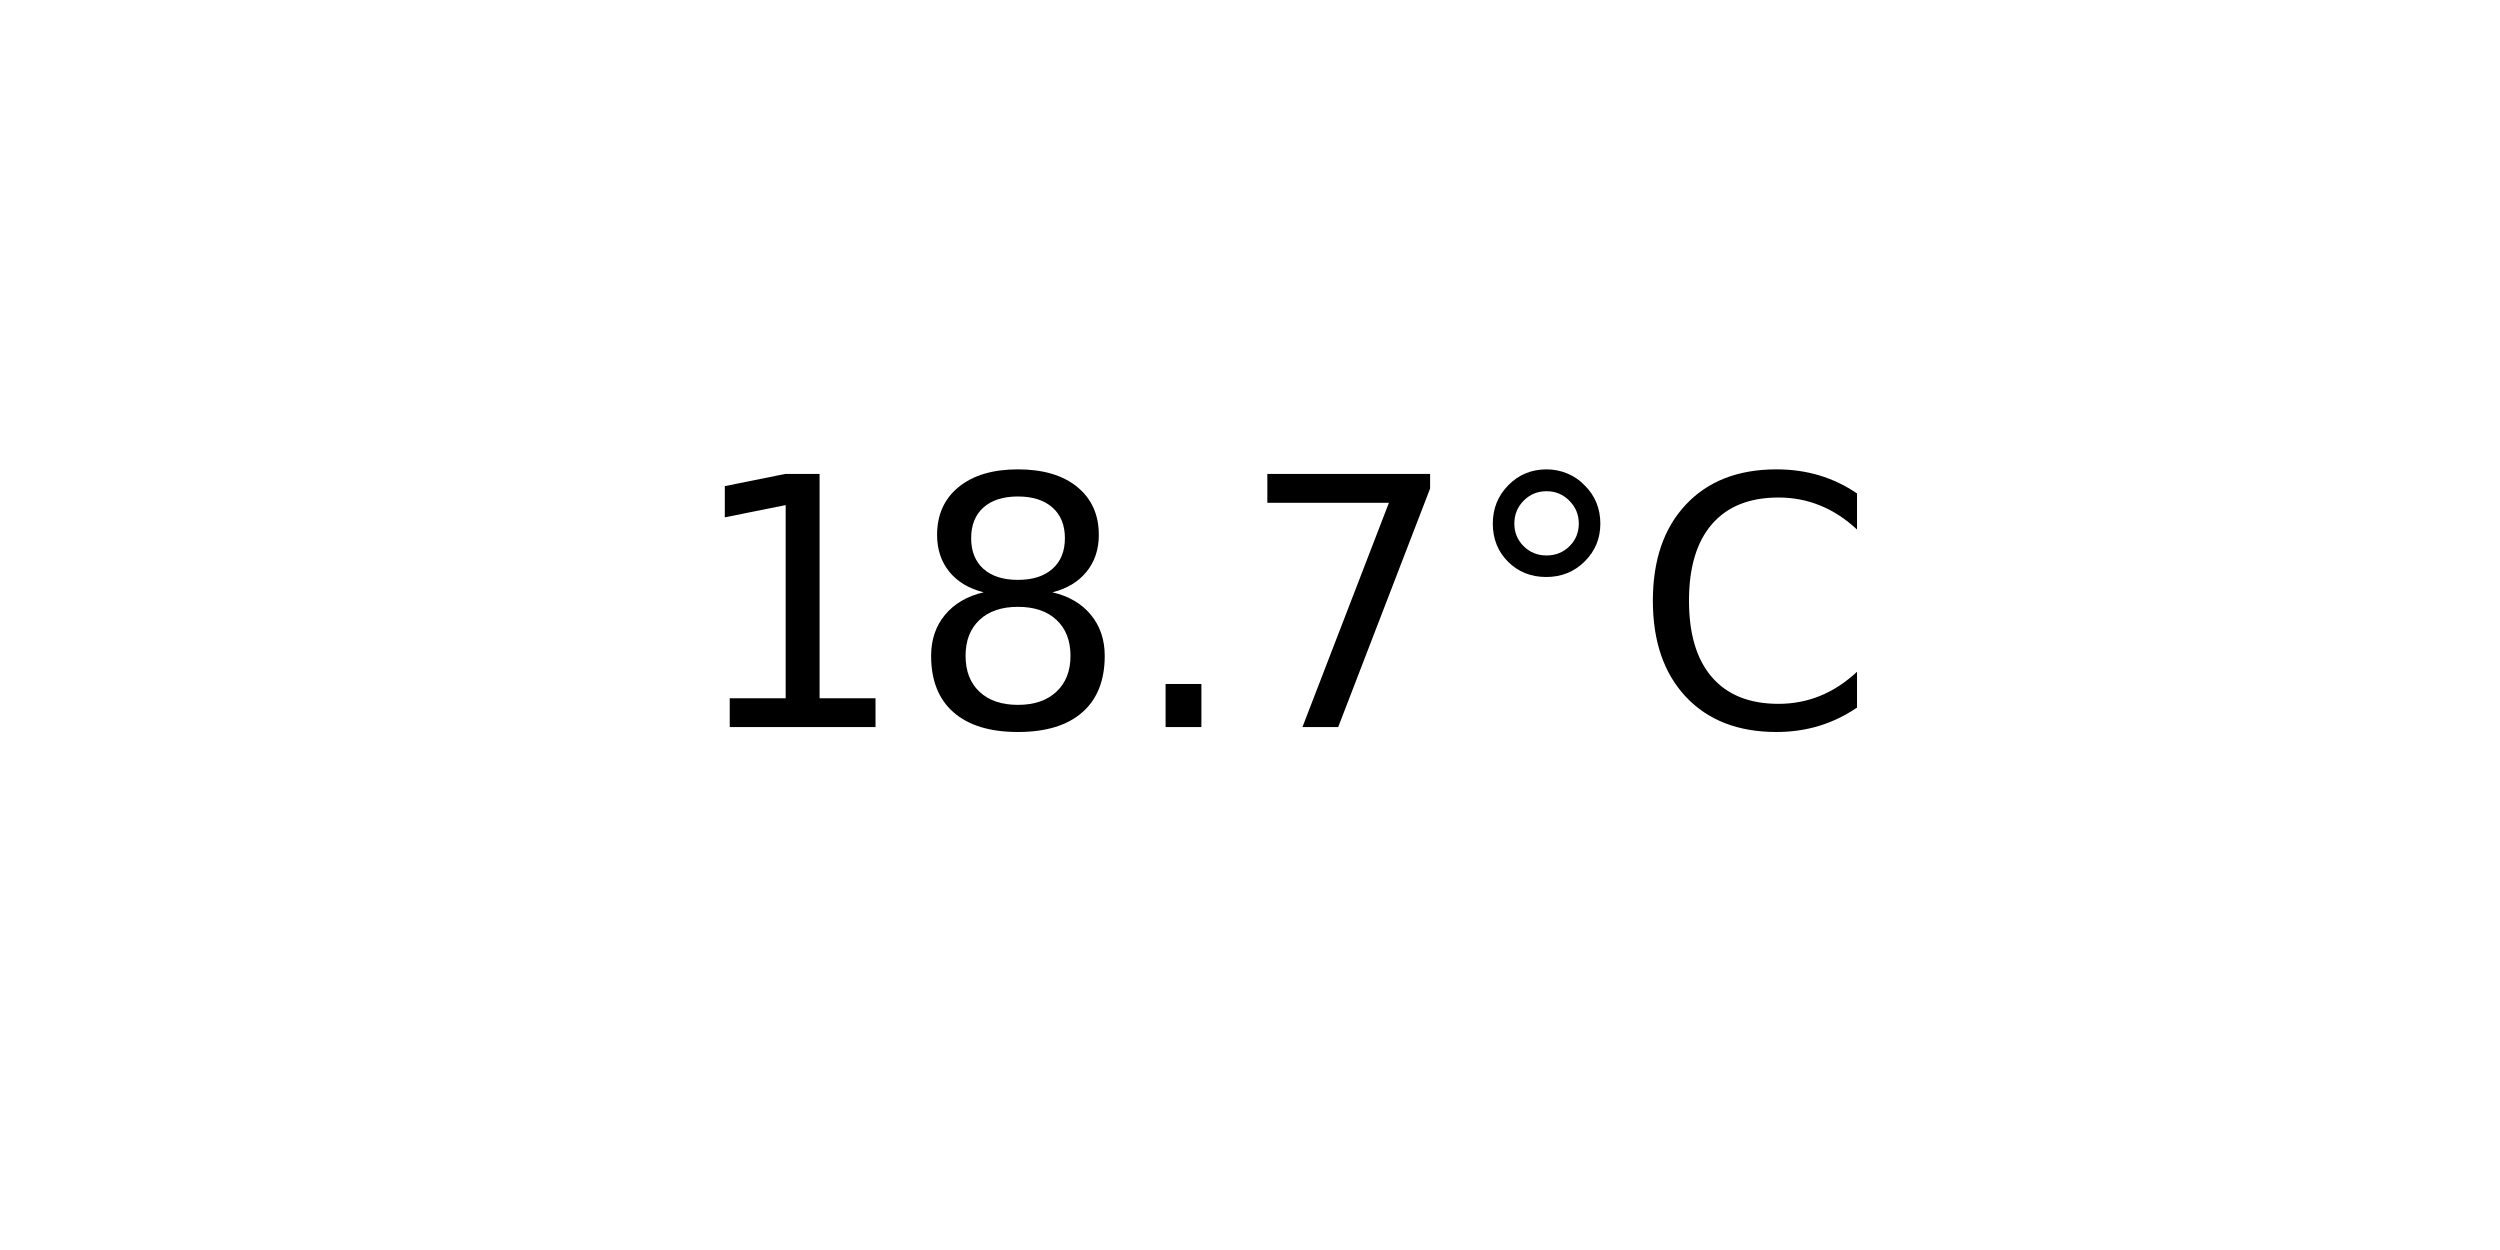
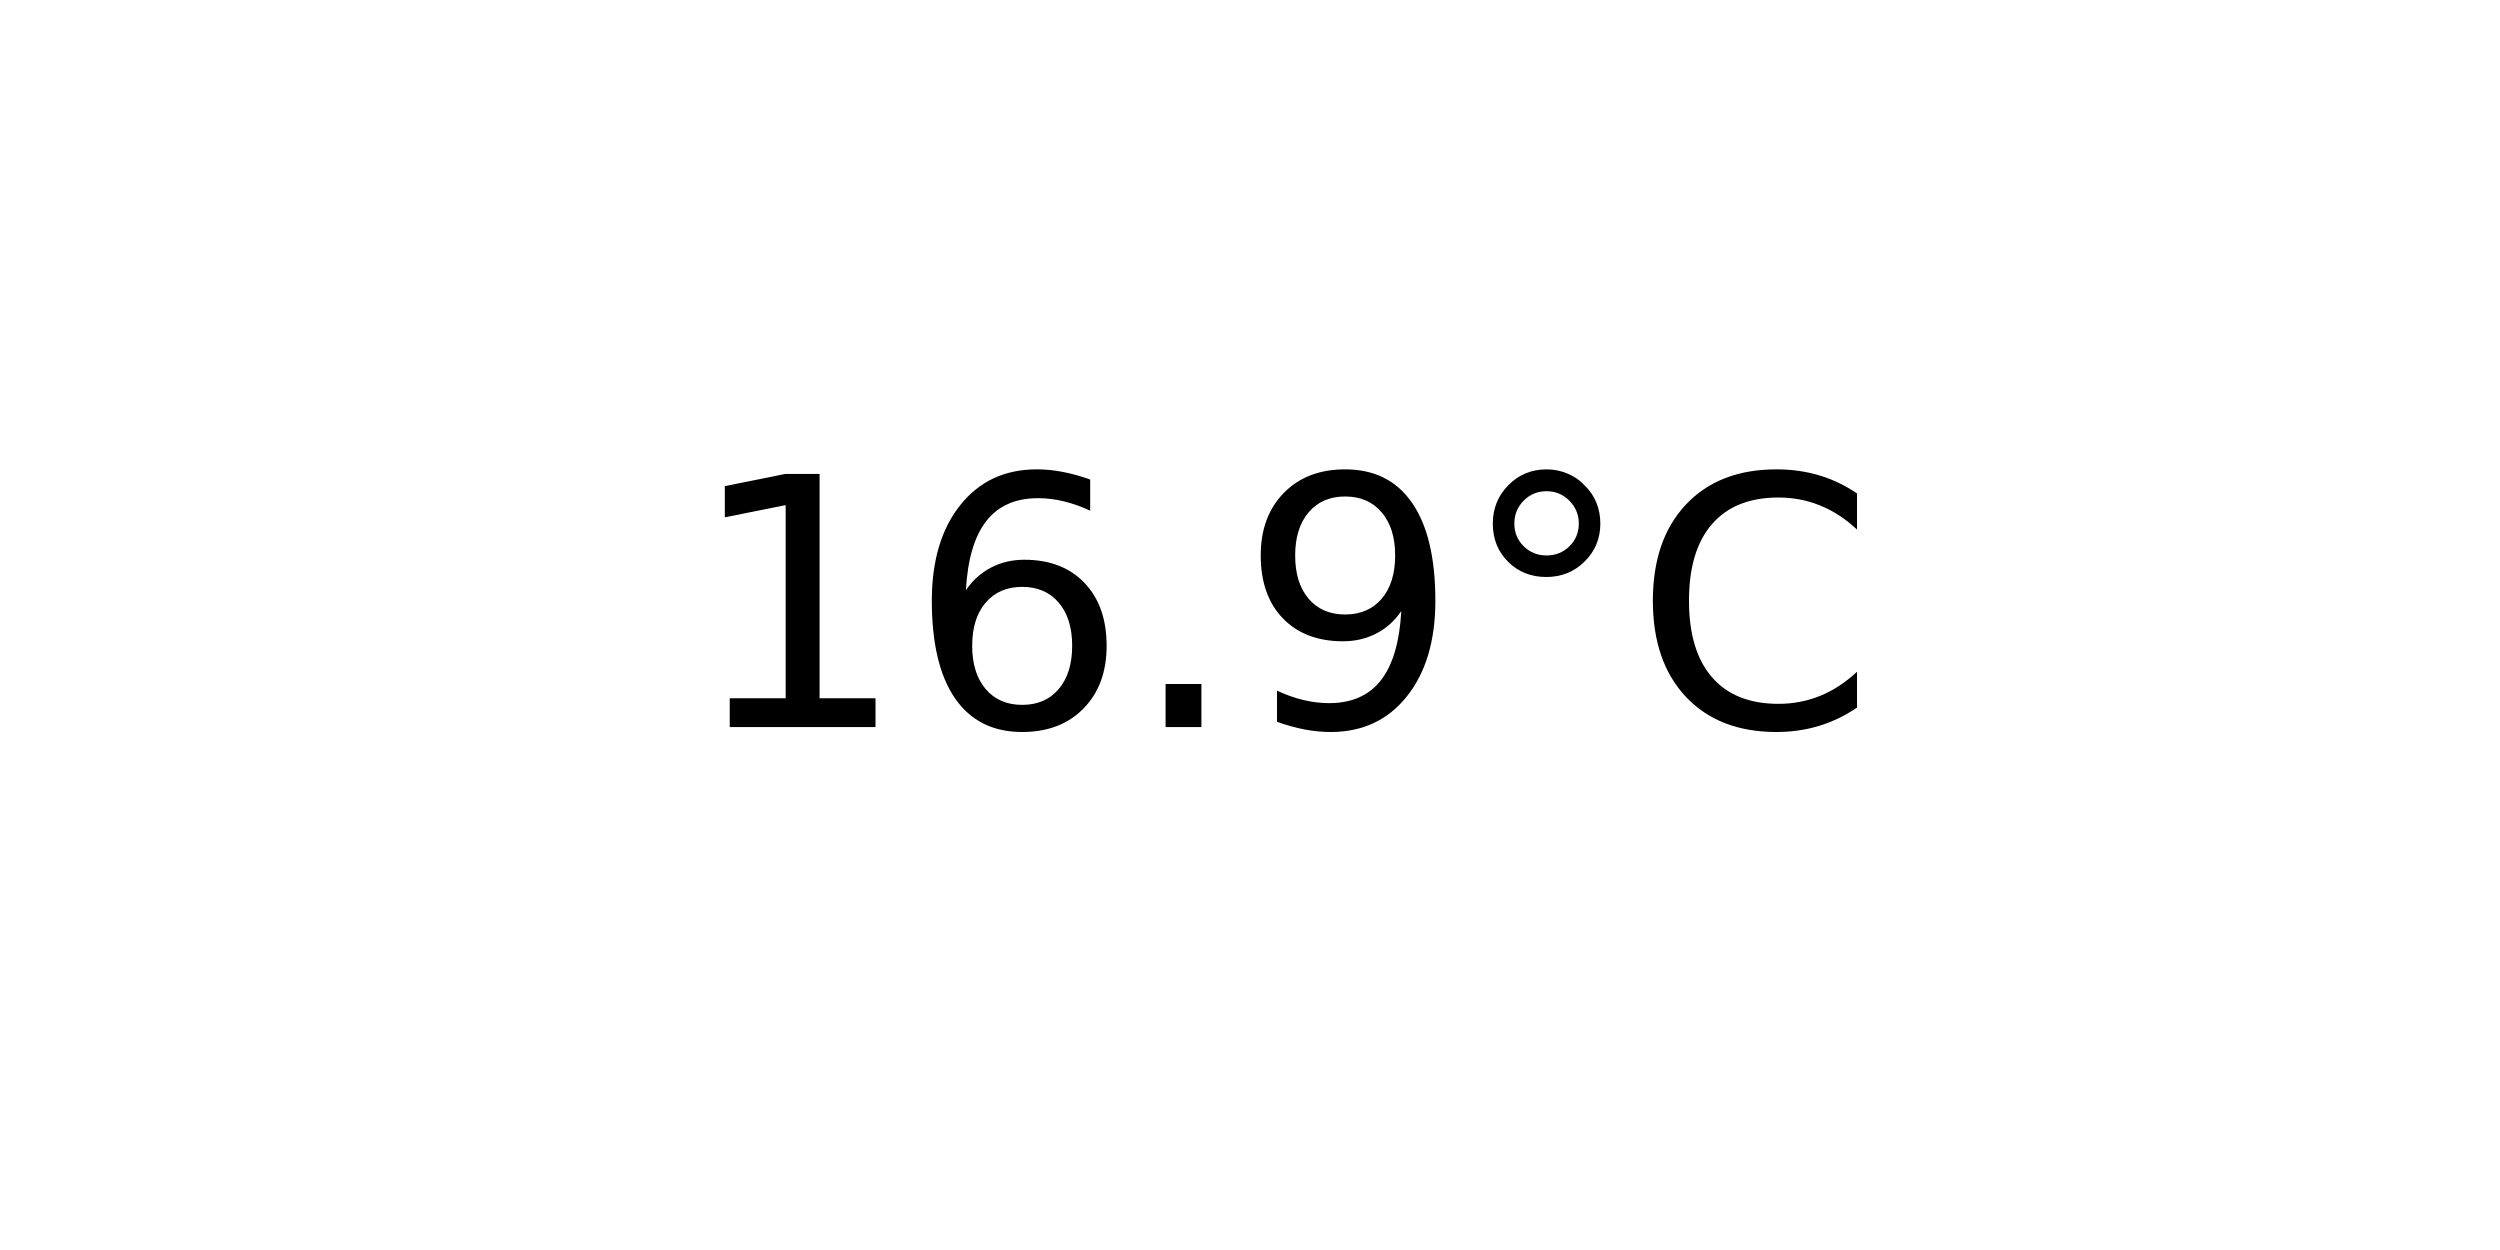
<svg xmlns="http://www.w3.org/2000/svg" xmlns:xlink="http://www.w3.org/1999/xlink" width="72pt" height="36pt" viewBox="0 0 72 36" version="1.1">
  <defs>
    <style type="text/css">*{stroke-linejoin: round; stroke-linecap: butt}</style>
  </defs>
  <g id="figure_1">
    <g id="axes_1">
      <g id="text_1">
        <g transform="translate(19.77578 20.93937) scale(0.1 -0.1)">
          <defs>
            <path id="DejaVuSans-31" d="M 794 531  L 1825 531  L 1825 4091  L 703 3866  L 703 4441  L 1819 4666  L 2450 4666  L 2450 531  L 3481 531  L 3481 0  L 794 0  L 794 531  z " transform="scale(0.015625)" />
-             <path id="DejaVuSans-38" d="M 2034 2216  Q 1584 2216 1326 1975  Q 1069 1734 1069 1313  Q 1069 891 1326 650  Q 1584 409 2034 409  Q 2484 409 2743 651  Q 3003 894 3003 1313  Q 3003 1734 2745 1975  Q 2488 2216 2034 2216  z M 1403 2484  Q 997 2584 770 2862  Q 544 3141 544 3541  Q 544 4100 942 4425  Q 1341 4750 2034 4750  Q 2731 4750 3128 4425  Q 3525 4100 3525 3541  Q 3525 3141 3298 2862  Q 3072 2584 2669 2484  Q 3125 2378 3379 2068  Q 3634 1759 3634 1313  Q 3634 634 3220 271  Q 2806 -91 2034 -91  Q 1263 -91 848 271  Q 434 634 434 1313  Q 434 1759 690 2068  Q 947 2378 1403 2484  z M 1172 3481  Q 1172 3119 1398 2916  Q 1625 2713 2034 2713  Q 2441 2713 2670 2916  Q 2900 3119 2900 3481  Q 2900 3844 2670 4047  Q 2441 4250 2034 4250  Q 1625 4250 1398 4047  Q 1172 3844 1172 3481  z " transform="scale(0.015625)" />
+             <path id="DejaVuSans-36" d="M 2113 2584  Q 1688 2584 1439 2293  Q 1191 2003 1191 1497  Q 1191 994 1439 701  Q 1688 409 2113 409  Q 2538 409 2786 701  Q 3034 994 3034 1497  Q 3034 2003 2786 2293  Q 2538 2584 2113 2584  z M 3366 4563  L 3366 3988  Q 3128 4100 2886 4159  Q 2644 4219 2406 4219  Q 1781 4219 1451 3797  Q 1122 3375 1075 2522  Q 1259 2794 1537 2939  Q 1816 3084 2150 3084  Q 2853 3084 3261 2657  Q 3669 2231 3669 1497  Q 3669 778 3244 343  Q 2819 -91 2113 -91  Q 1303 -91 875 529  Q 447 1150 447 2328  Q 447 3434 972 4092  Q 1497 4750 2381 4750  Q 2619 4750 2861 4703  Q 3103 4656 3366 4563  z " transform="scale(0.015625)" />
            <path id="DejaVuSans-2e" d="M 684 794  L 1344 794  L 1344 0  L 684 0  L 684 794  z " transform="scale(0.015625)" />
-             <path id="DejaVuSans-37" d="M 525 4666  L 3525 4666  L 3525 4397  L 1831 0  L 1172 0  L 2766 4134  L 525 4134  L 525 4666  z " transform="scale(0.015625)" />
+             <path id="DejaVuSans-39" d="M 703 97  L 703 672  Q 941 559 1184 500  Q 1428 441 1663 441  Q 2288 441 2617 861  Q 2947 1281 2994 2138  Q 2813 1869 2534 1725  Q 2256 1581 1919 1581  Q 1219 1581 811 2004  Q 403 2428 403 3163  Q 403 3881 828 4315  Q 1253 4750 1959 4750  Q 2769 4750 3195 4129  Q 3622 3509 3622 2328  Q 3622 1225 3098 567  Q 2575 -91 1691 -91  Q 1453 -91 1209 -44  Q 966 3 703 97  z M 1959 2075  Q 2384 2075 2632 2365  Q 2881 2656 2881 3163  Q 2881 3666 2632 3958  Q 2384 4250 1959 4250  Q 1534 4250 1286 3958  Q 1038 3666 1038 3163  Q 1038 2656 1286 2365  Q 1534 2075 1959 2075  z " transform="scale(0.015625)" />
            <path id="DejaVuSans-b0" d="M 1600 4347  Q 1350 4347 1178 4173  Q 1006 4000 1006 3750  Q 1006 3503 1178 3333  Q 1350 3163 1600 3163  Q 1850 3163 2022 3333  Q 2194 3503 2194 3750  Q 2194 3997 2020 4172  Q 1847 4347 1600 4347  z M 1600 4750  Q 1800 4750 1984 4673  Q 2169 4597 2303 4453  Q 2447 4313 2519 4134  Q 2591 3956 2591 3750  Q 2591 3338 2302 3052  Q 2013 2766 1594 2766  Q 1172 2766 890 3047  Q 609 3328 609 3750  Q 609 4169 896 4459  Q 1184 4750 1600 4750  z " transform="scale(0.015625)" />
            <path id="DejaVuSans-43" d="M 4122 4306  L 4122 3641  Q 3803 3938 3442 4084  Q 3081 4231 2675 4231  Q 1875 4231 1450 3742  Q 1025 3253 1025 2328  Q 1025 1406 1450 917  Q 1875 428 2675 428  Q 3081 428 3442 575  Q 3803 722 4122 1019  L 4122 359  Q 3791 134 3420 21  Q 3050 -91 2638 -91  Q 1578 -91 968 557  Q 359 1206 359 2328  Q 359 3453 968 4101  Q 1578 4750 2638 4750  Q 3056 4750 3426 4639  Q 3797 4528 4122 4306  z " transform="scale(0.015625)" />
          </defs>
          <use xlink:href="#DejaVuSans-31" />
-           <use xlink:href="#DejaVuSans-38" x="63.623" />
+           <use xlink:href="#DejaVuSans-36" x="63.623" />
          <use xlink:href="#DejaVuSans-2e" x="127.246" />
-           <use xlink:href="#DejaVuSans-37" x="159.033" />
+           <use xlink:href="#DejaVuSans-39" x="159.033" />
          <use xlink:href="#DejaVuSans-b0" x="222.656" />
          <use xlink:href="#DejaVuSans-43" x="272.656" />
        </g>
      </g>
    </g>
  </g>
</svg>
